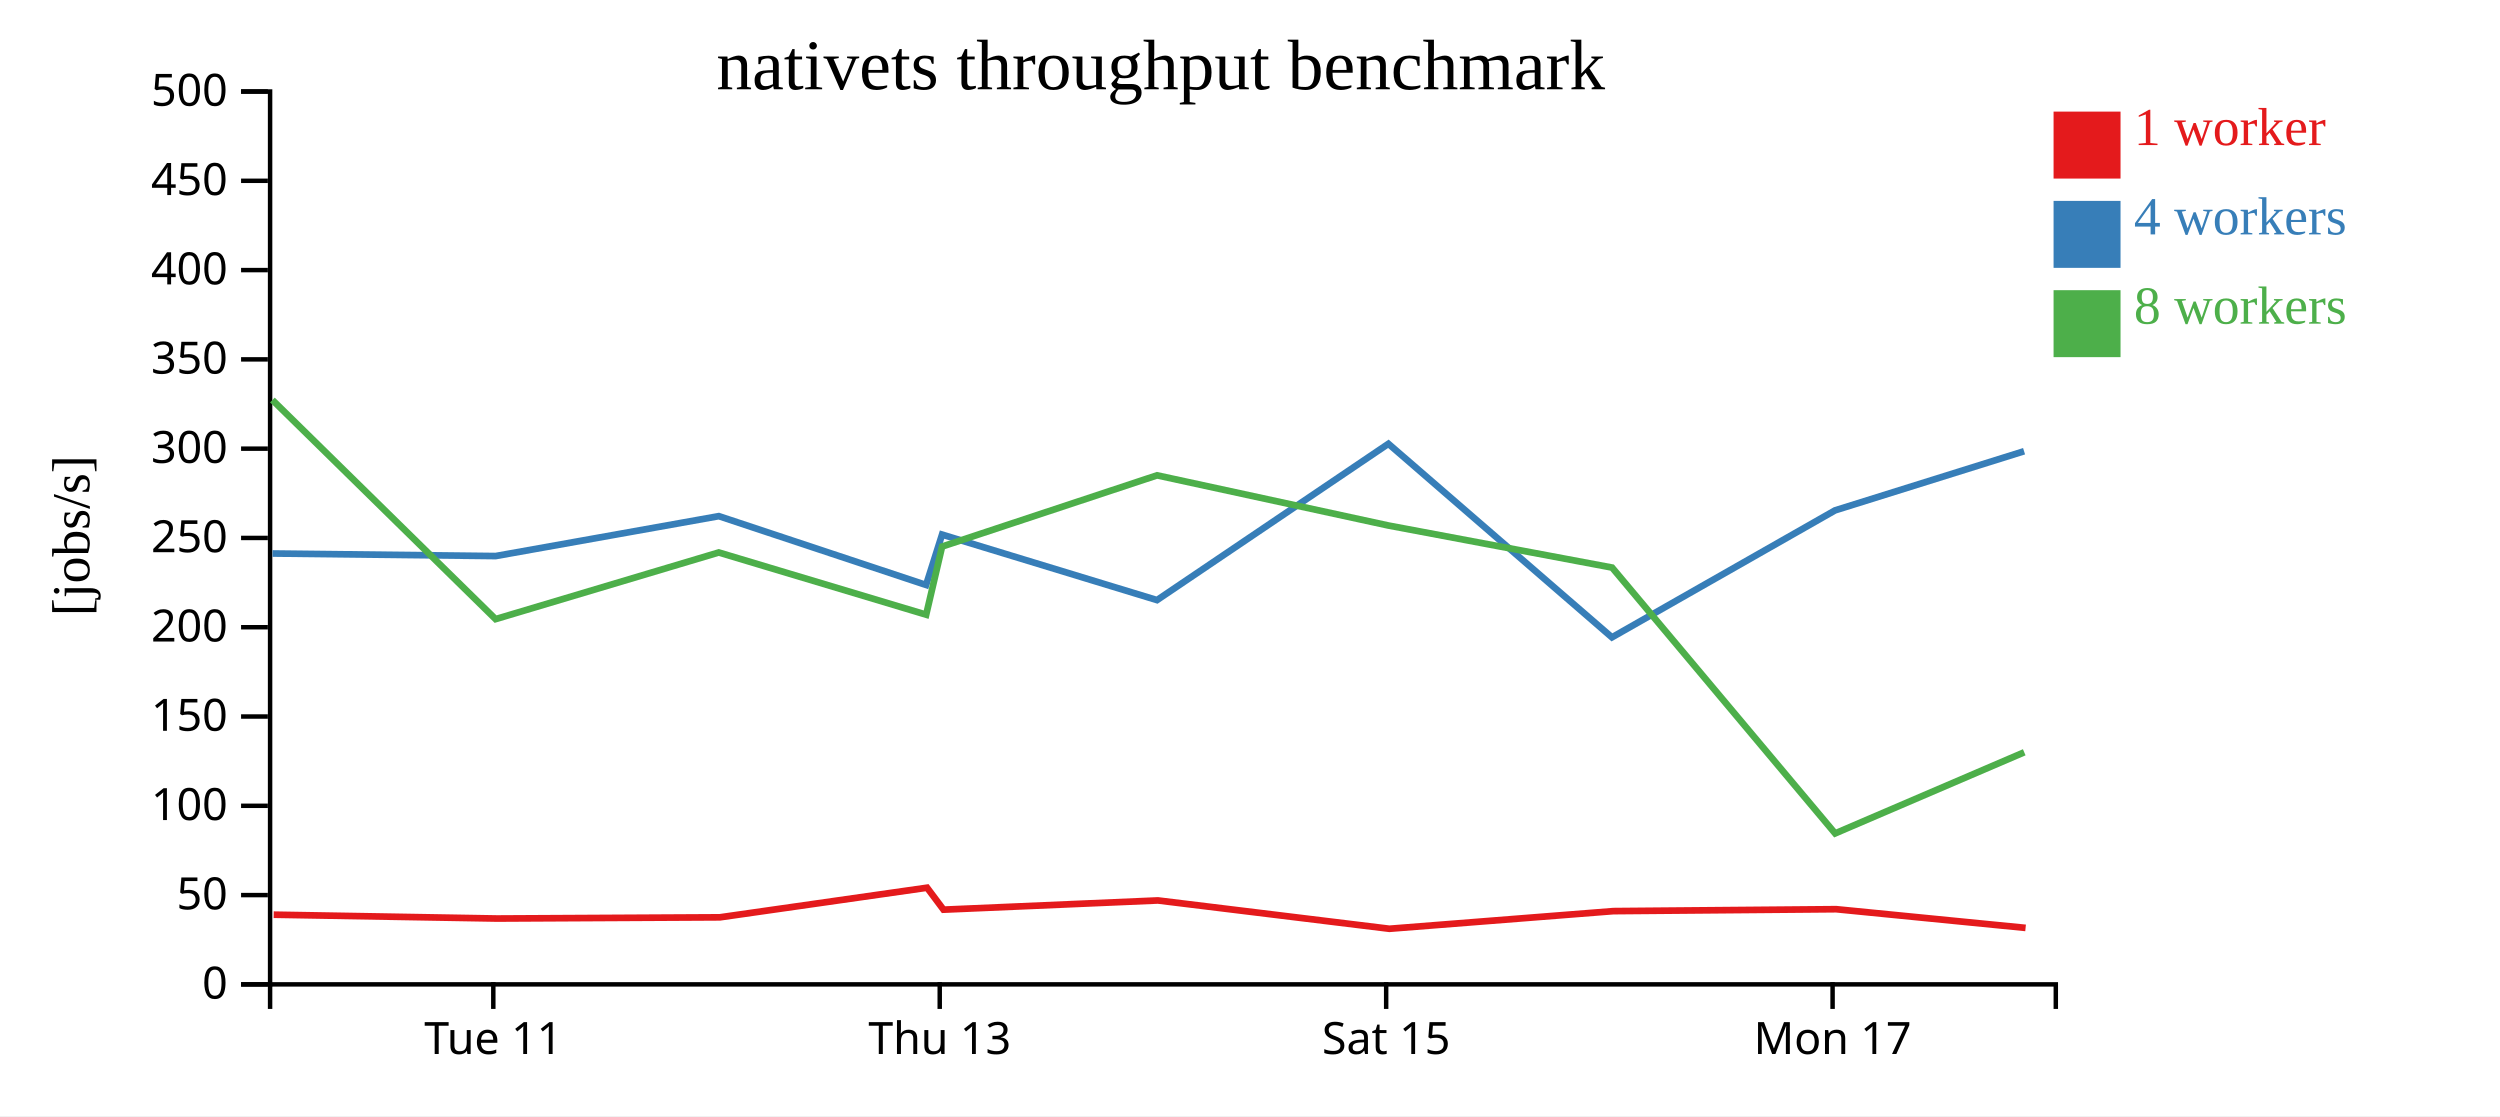
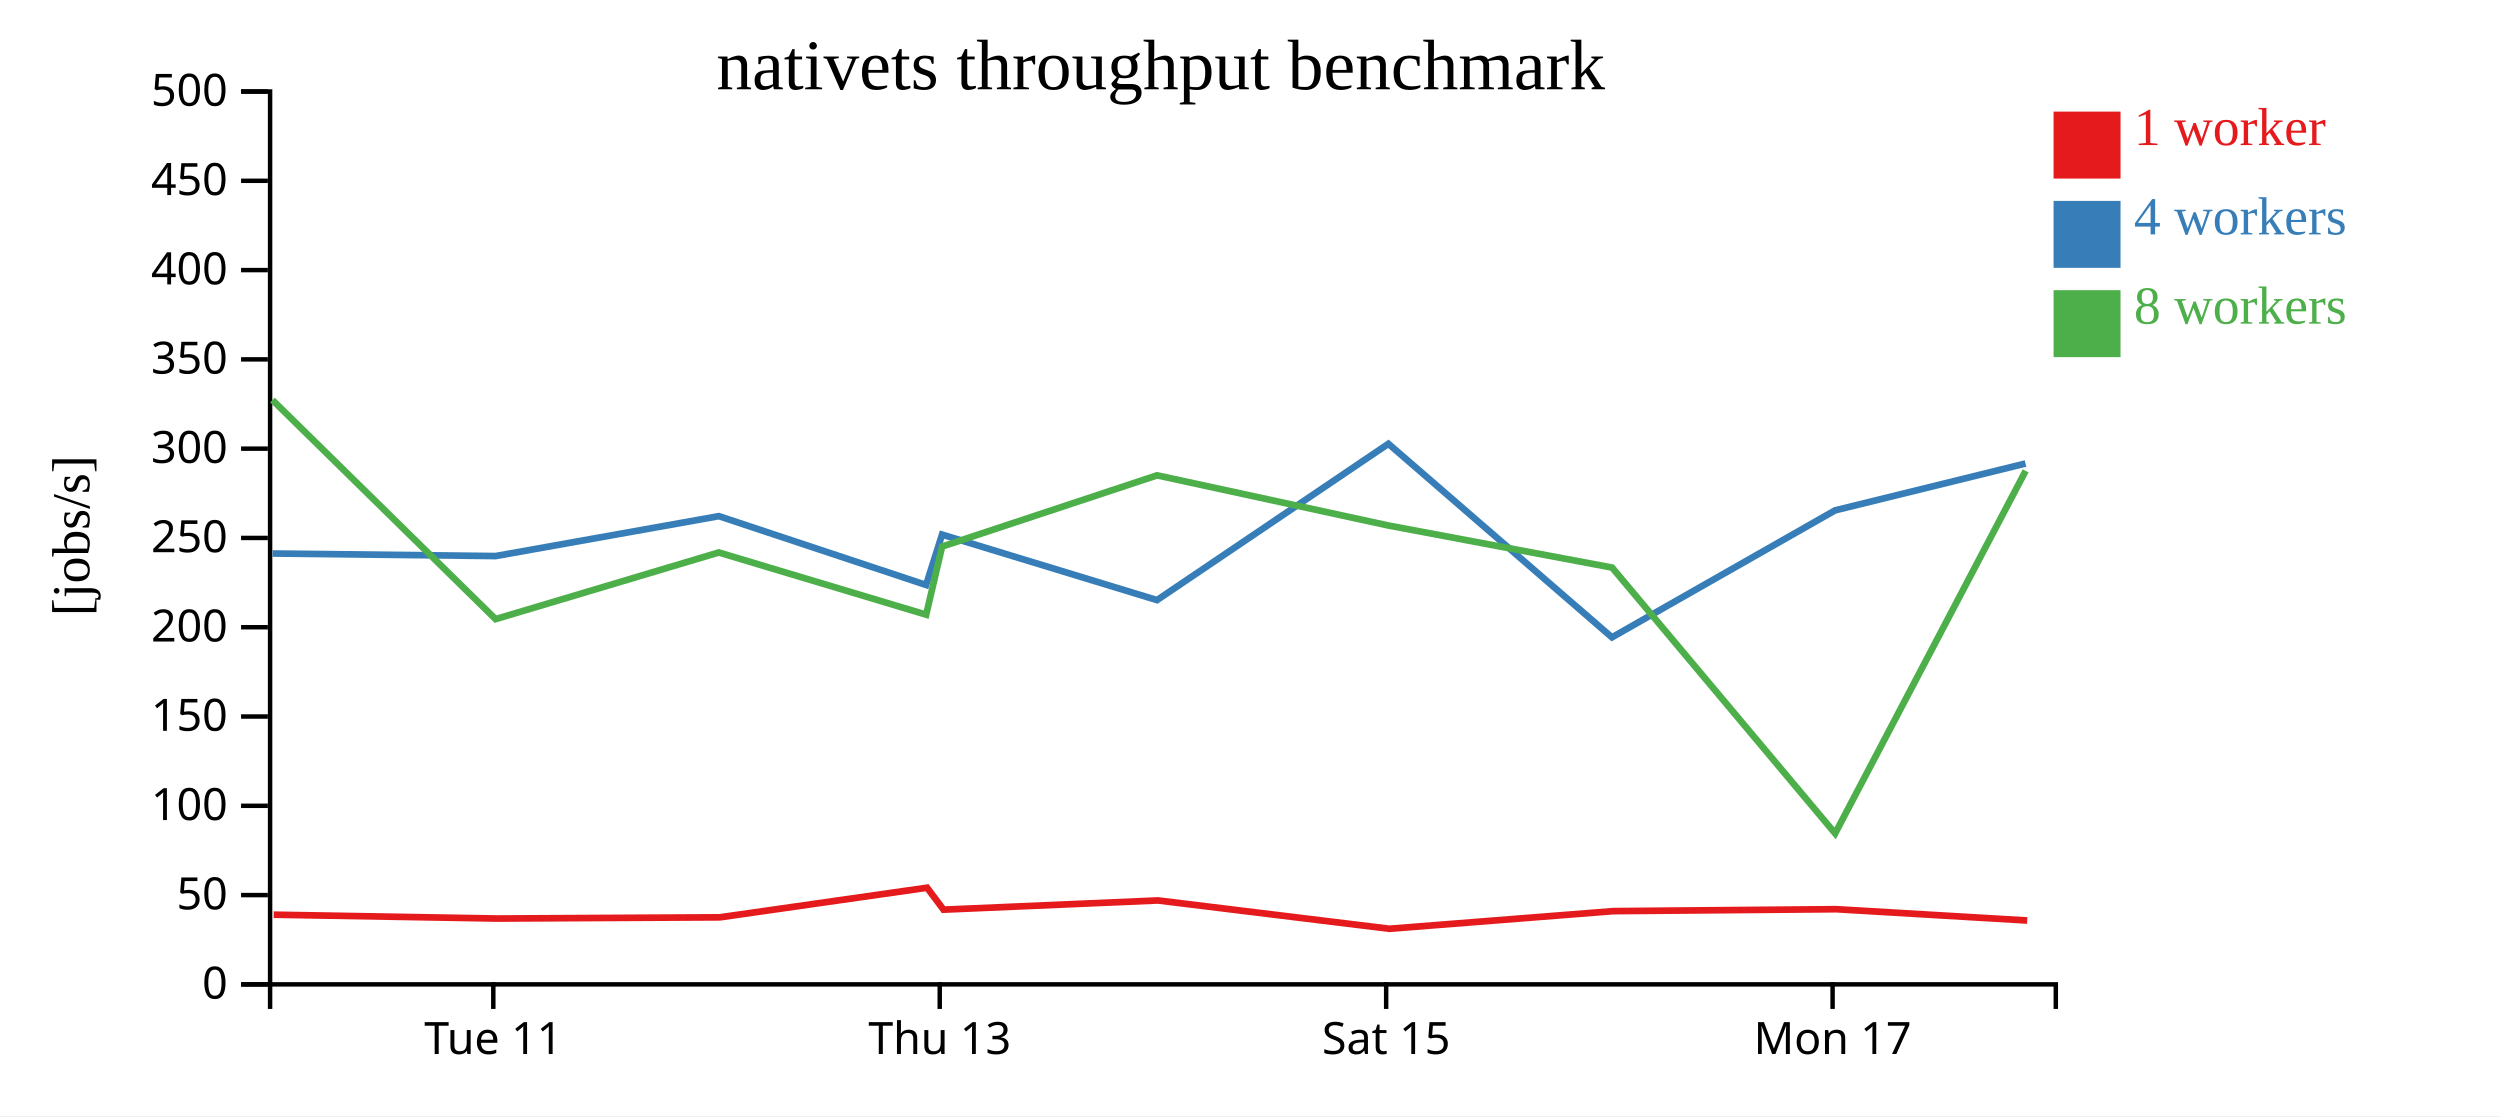
<svg xmlns="http://www.w3.org/2000/svg" width="560" height="250">
  <rect width="100%" height="100%" fill="white" />
  <g transform="translate(60,20)">
    <g transform="translate(0,200)" fill="none" font-size="10" font-family="sans-serif" text-anchor="middle">
      <path class="domain" stroke="currentColor" d="M0.5,6V0.5H400.5V6" />
      <g class="tick" opacity="1" transform="translate(50.5,0)">
        <line stroke="currentColor" y2="6" />
        <text fill="currentColor" y="9" dy="0.71em">Tue 11</text>
      </g>
      <g class="tick" opacity="1" transform="translate(150.5,0)">
        <line stroke="currentColor" y2="6" />
        <text fill="currentColor" y="9" dy="0.71em">Thu 13</text>
      </g>
      <g class="tick" opacity="1" transform="translate(250.5,0)">
        <line stroke="currentColor" y2="6" />
        <text fill="currentColor" y="9" dy="0.71em">Sat 15</text>
      </g>
      <g class="tick" opacity="1" transform="translate(350.5,0)">
        <line stroke="currentColor" y2="6" />
        <text fill="currentColor" y="9" dy="0.71em">Mon 17</text>
      </g>
    </g>
    <g fill="none" font-size="10" font-family="sans-serif" text-anchor="end">
      <path class="domain" stroke="currentColor" d="M-6,200.5H0.5V0.5H-6" />
      <g class="tick" opacity="1" transform="translate(0,200.5)">
        <line stroke="currentColor" x2="-6" />
        <text fill="currentColor" x="-9" dy="0.32em">0</text>
      </g>
      <g class="tick" opacity="1" transform="translate(0,180.5)">
        <line stroke="currentColor" x2="-6" />
        <text fill="currentColor" x="-9" dy="0.32em">50</text>
      </g>
      <g class="tick" opacity="1" transform="translate(0,160.5)">
        <line stroke="currentColor" x2="-6" />
        <text fill="currentColor" x="-9" dy="0.32em">100</text>
      </g>
      <g class="tick" opacity="1" transform="translate(0,140.5)">
        <line stroke="currentColor" x2="-6" />
        <text fill="currentColor" x="-9" dy="0.32em">150</text>
      </g>
      <g class="tick" opacity="1" transform="translate(0,120.5)">
        <line stroke="currentColor" x2="-6" />
        <text fill="currentColor" x="-9" dy="0.32em">200</text>
      </g>
      <g class="tick" opacity="1" transform="translate(0,100.5)">
        <line stroke="currentColor" x2="-6" />
        <text fill="currentColor" x="-9" dy="0.32em">250</text>
      </g>
      <g class="tick" opacity="1" transform="translate(0,80.5)">
        <line stroke="currentColor" x2="-6" />
        <text fill="currentColor" x="-9" dy="0.32em">300</text>
      </g>
      <g class="tick" opacity="1" transform="translate(0,60.5)">
        <line stroke="currentColor" x2="-6" />
        <text fill="currentColor" x="-9" dy="0.32em">350</text>
      </g>
      <g class="tick" opacity="1" transform="translate(0,40.5)">
        <line stroke="currentColor" x2="-6" />
        <text fill="currentColor" x="-9" dy="0.32em">400</text>
      </g>
      <g class="tick" opacity="1" transform="translate(0,20.5)">
        <line stroke="currentColor" x2="-6" />
        <text fill="currentColor" x="-9" dy="0.32em">450</text>
      </g>
      <g class="tick" opacity="1" transform="translate(0,0.5)">
        <line stroke="currentColor" x2="-6" />
        <text fill="currentColor" x="-9" dy="0.32em">500</text>
      </g>
    </g>
    <text text-anchor="middle" style="font-size: 12px" transform="rotate(-90)" y="-40" x="-100">[jobs/s]</text>
    <text text-anchor="middle" style="font-size: 16px" y="0" x="200">nativets throughput benchmark</text>
-     <path class="line" fill="none" stroke="#e41a1c" stroke-width="1.5" d="M1.307,184.891L51.353,185.752L101.24,185.482L147.665,178.847L151.345,183.765L199.367,181.7L251.224,188.045L301.396,184.092L351.305,183.661L393.73,187.85" />
-     <path class="line" fill="none" stroke="#377eb8" stroke-width="1.5" d="M1.043,103.985L51.016,104.557L101.015,95.616L147.442,111.032L151.02,99.749L199.167,114.42L251,79.409L301.074,122.765L351.062,94.32L393.393,81.076" />
-     <path class="line" fill="none" stroke="#4daf4a" stroke-width="1.5" d="M1.021,69.601L51.012,118.683L101.002,103.754L147.461,117.687L151.03,102.427L199.177,86.477L250.97,97.711L301.109,107.139L351.071,166.683L393.429,148.51" />
+     <path class="line" fill="none" stroke="#e41a1c" stroke-width="1.5" d="M1.307,184.891L51.353,185.752L101.24,185.482L147.665,178.847L151.345,183.765L199.367,181.7L251.224,188.045L301.396,184.092L351.305,183.661L394.097,186.192" />
+     <path class="line" fill="none" stroke="#377eb8" stroke-width="1.5" d="M1.043,103.985L51.016,104.557L101.015,95.616L147.442,111.032L151.02,99.749L199.167,114.42L251,79.409L301.074,122.765L351.062,94.32L393.718,83.822" />
+     <path class="line" fill="none" stroke="#4daf4a" stroke-width="1.5" d="M1.021,69.601L51.012,118.683L101.002,103.754L147.461,117.687L151.03,102.427L199.177,86.477L250.97,97.711L301.109,107.139L351.071,166.683L393.746,85.469" />
    <rect class="dot" x="400" y="5" width="15" height="15" style="fill: #e41a1c;" />
    <rect class="dot" x="400" y="25" width="15" height="15" style="fill: #377eb8;" />
    <rect class="dot" x="400" y="45" width="15" height="15" style="fill: #4daf4a;" />
    <text class="label" x="418" y="12.5" style="fill: #e41a1c; alignment-baseline: middle;" text-anchor="left">1 worker</text>
    <text class="label" x="418" y="32.5" style="fill: #377eb8; alignment-baseline: middle;" text-anchor="left">4 workers</text>
    <text class="label" x="418" y="52.5" style="fill: #4daf4a; alignment-baseline: middle;" text-anchor="left">8 workers</text>
  </g>
</svg>
